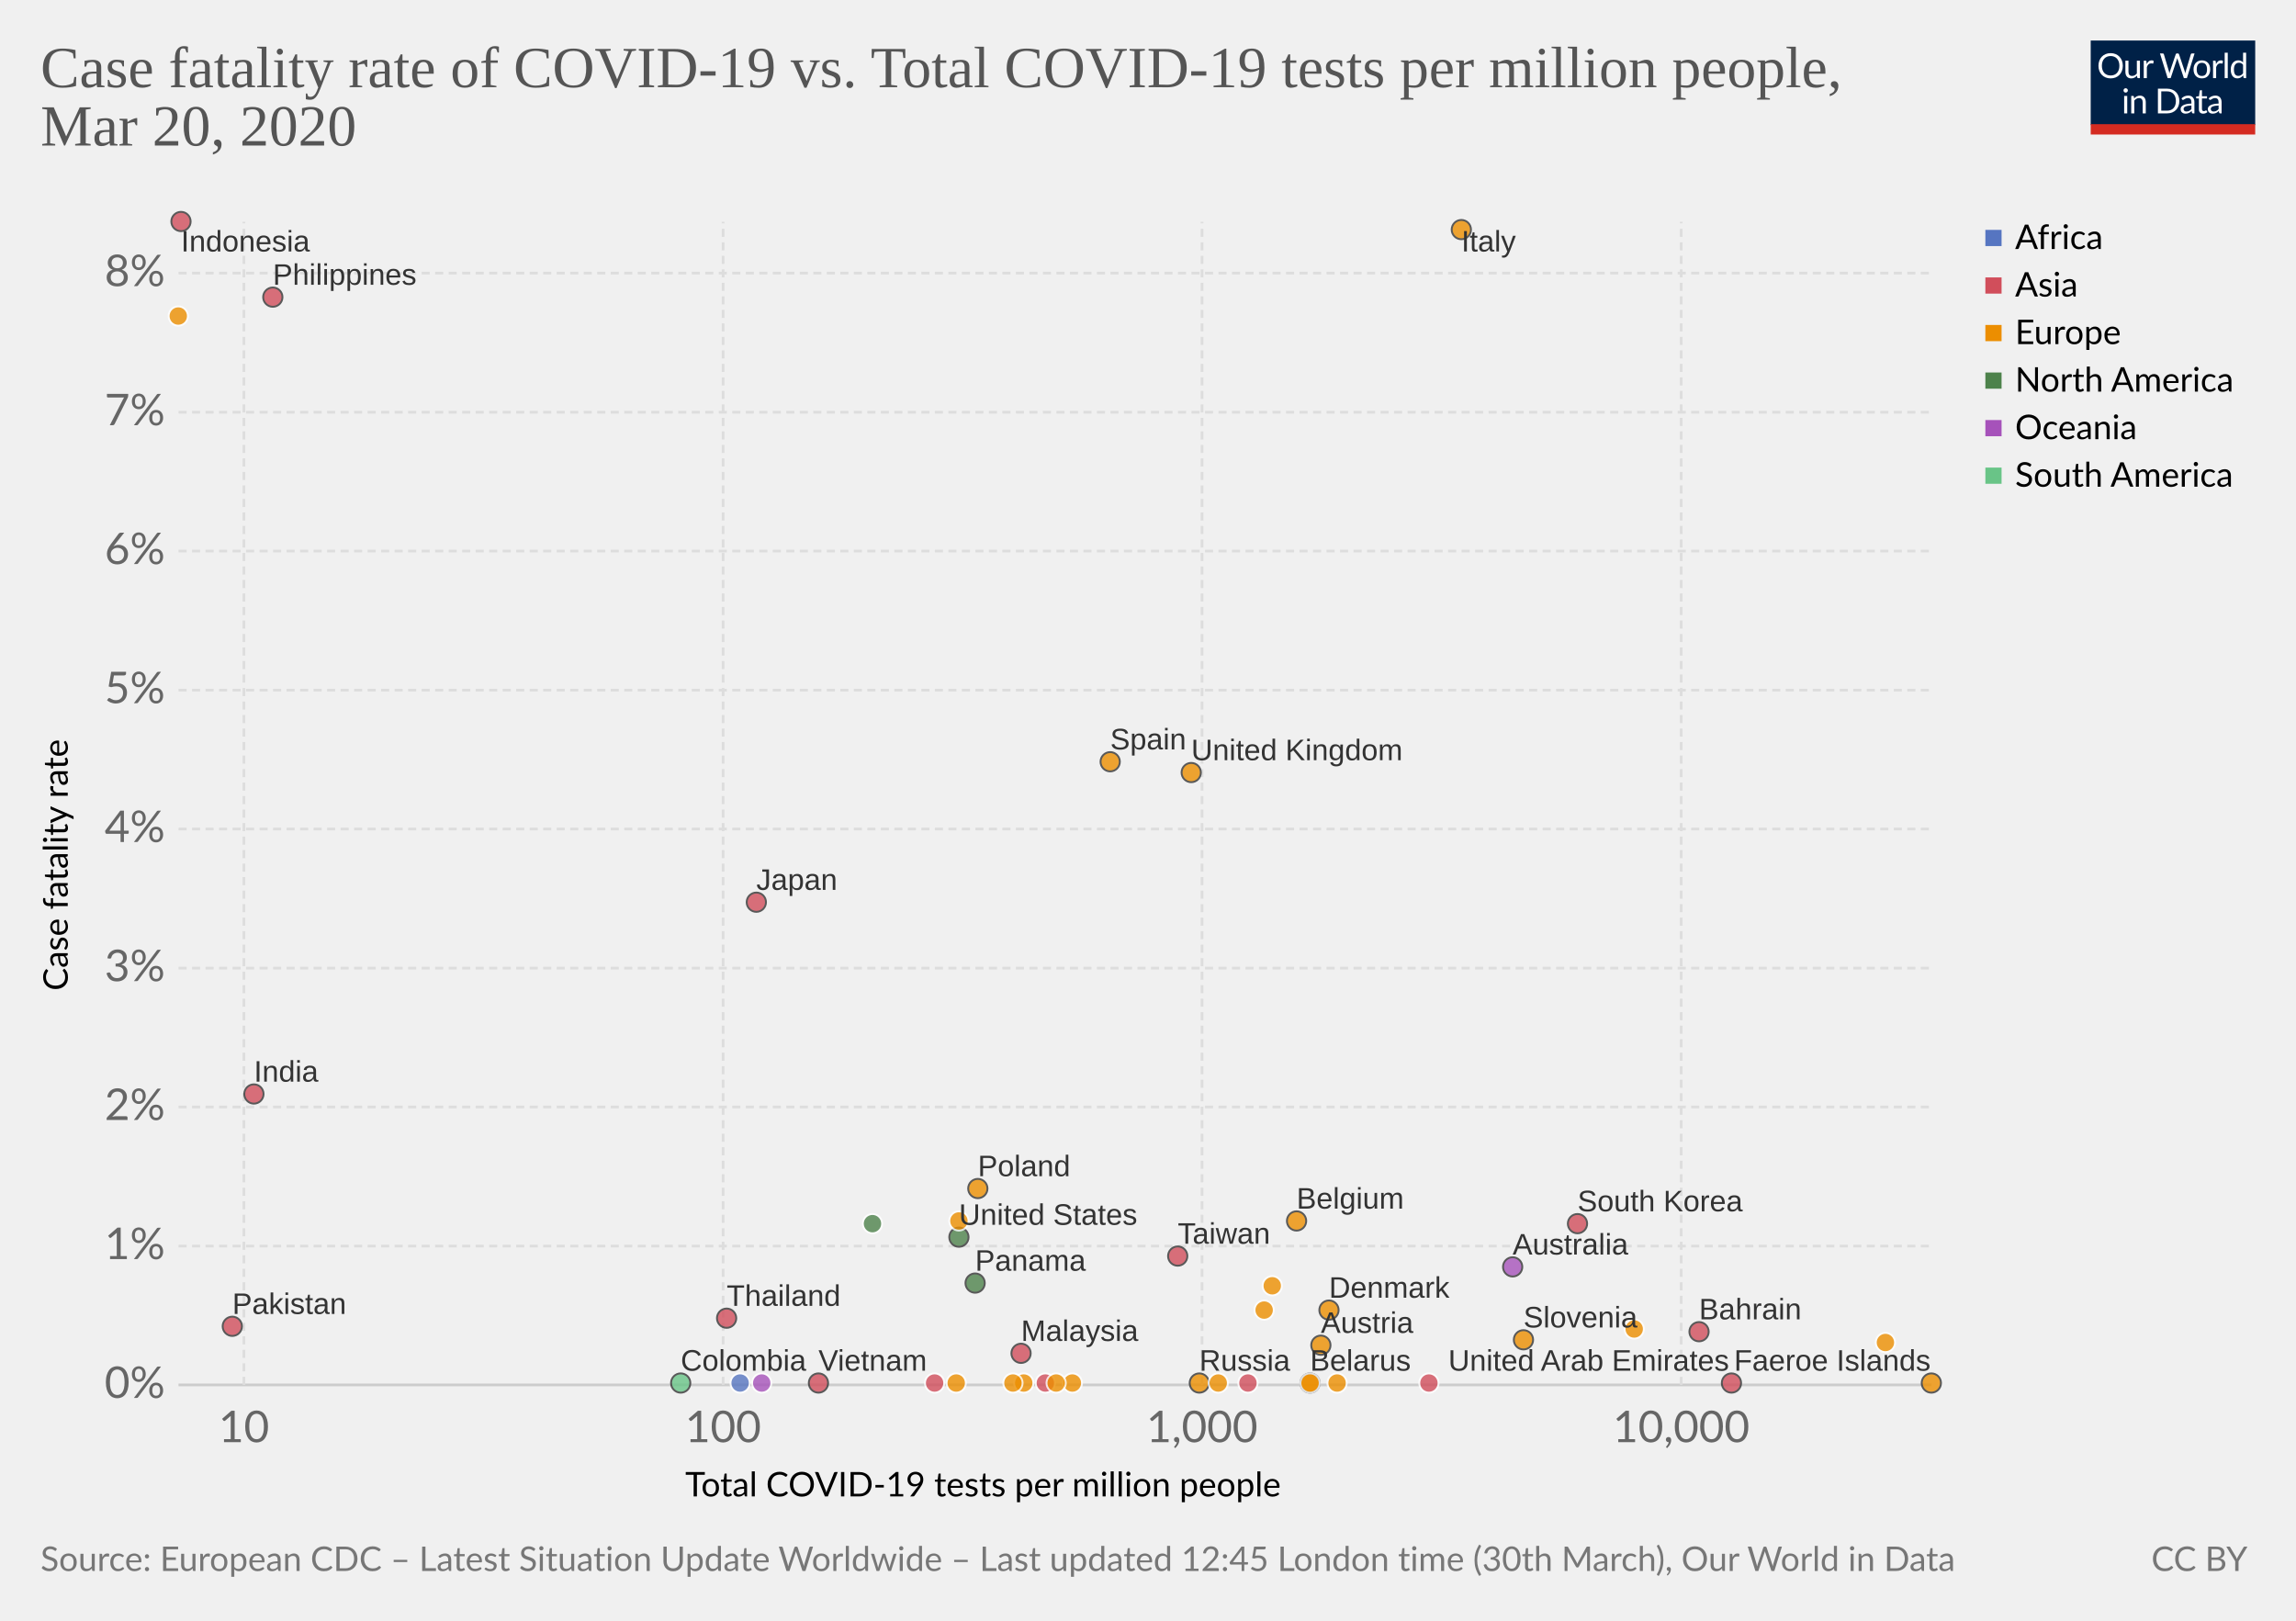
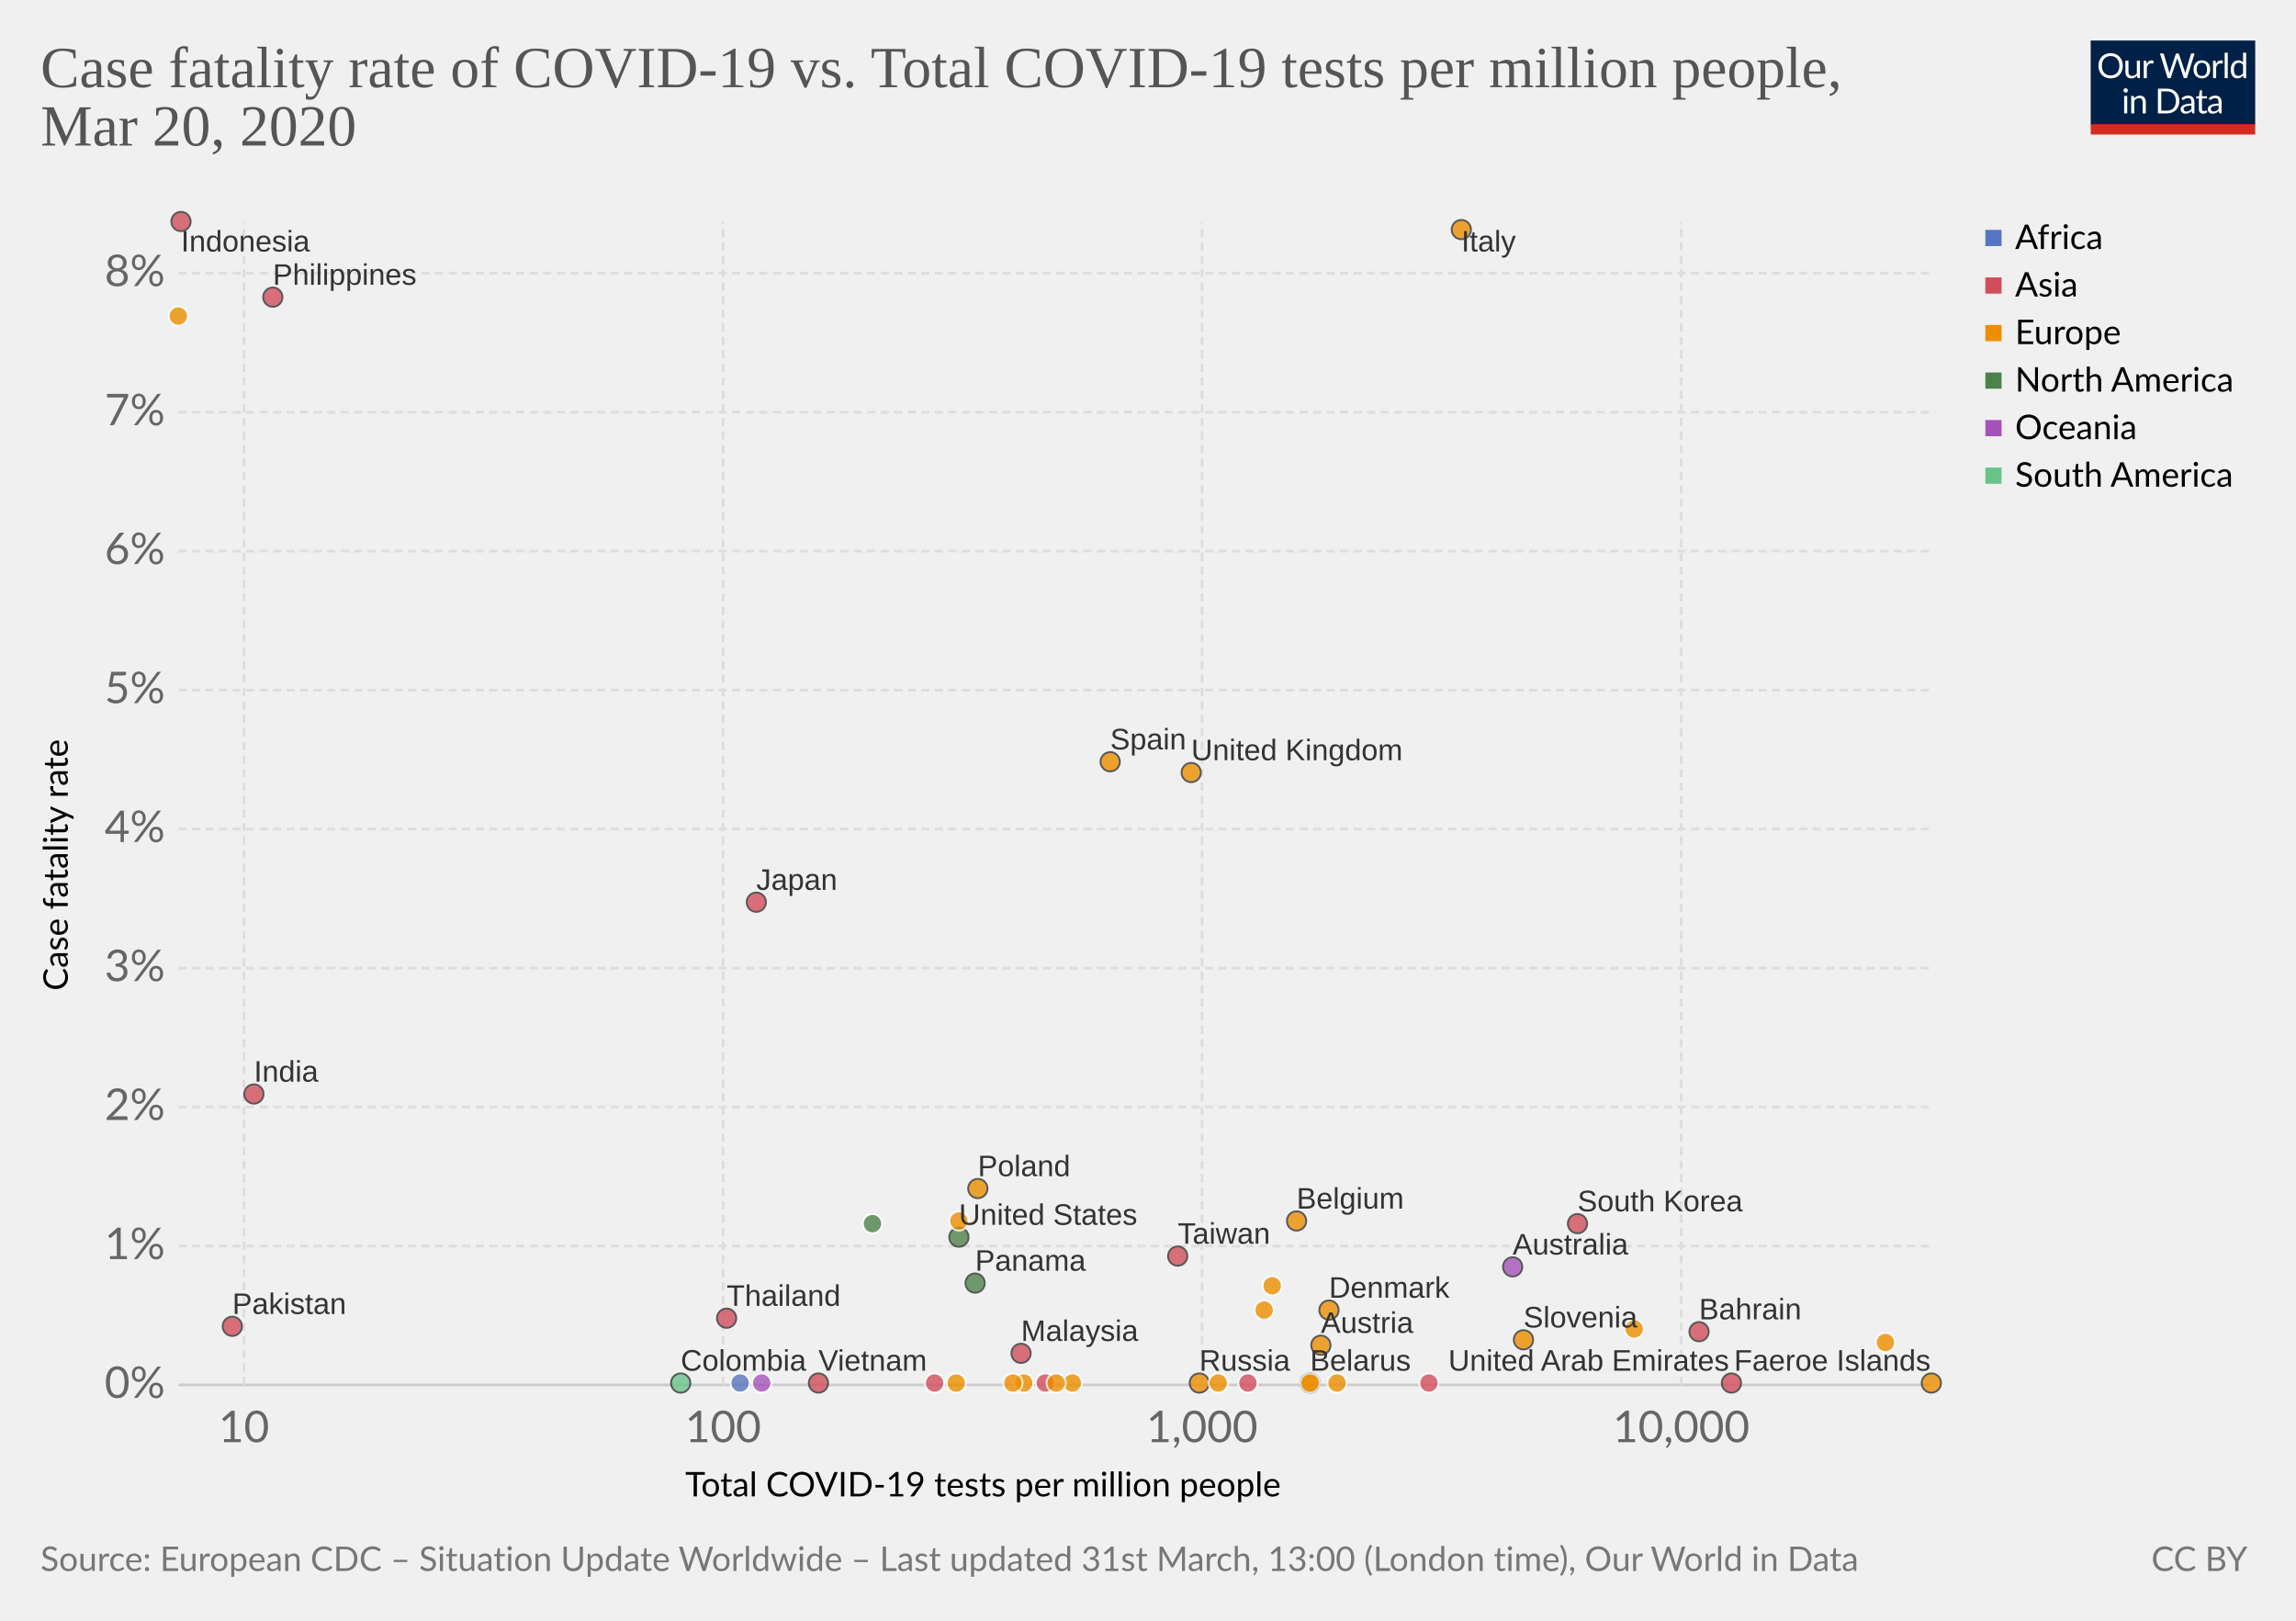
<svg xmlns="http://www.w3.org/2000/svg" version="1.1" style="font-family:Lato, 'Helvetica Neue', Helvetica, Arial, sans-serif;font-size:18px;background-color:white;text-rendering:optimizeLegibility;-webkit-font-smoothing:antialiased" width="850" height="600">
  <g class="HeaderView">
    <g transform="translate(774, 15) scale(0.29)">
      <svg width="210" height="120" viewBox="0 0 210 120" fill="none">
        <g clip-path="url(#clip0)">
          <path d="M0 0H210V107.89H0V0Z" fill="#002147" />
          <path d="M40.979 32.248C40.979 34.609 40.605 36.78 39.857 38.76C39.109 40.725 38.053 42.419 36.689 43.842C35.325 45.265 33.682 46.372 31.761 47.164C29.854 47.941 27.742 48.33 25.425 48.33C23.107 48.33 20.995 47.941 19.089 47.164C17.182 46.372 15.547 45.265 14.183 43.842C12.819 42.419 11.763 40.725 11.015 38.76C10.267 36.78 9.893 34.609 9.893 32.248C9.893 29.887 10.267 27.723 11.015 25.758C11.763 23.778 12.819 22.077 14.183 20.654C15.547 19.217 17.182 18.102 19.089 17.31C20.995 16.518 23.107 16.122 25.425 16.122C27.742 16.122 29.854 16.518 31.761 17.31C33.682 18.102 35.325 19.217 36.689 20.654C38.053 22.077 39.109 23.778 39.857 25.758C40.605 27.723 40.979 29.887 40.979 32.248ZM36.601 32.248C36.601 30.312 36.337 28.574 35.809 27.034C35.281 25.494 34.533 24.196 33.565 23.14C32.597 22.069 31.423 21.248 30.045 20.676C28.666 20.104 27.126 19.818 25.425 19.818C23.738 19.818 22.205 20.104 20.827 20.676C19.448 21.248 18.267 22.069 17.285 23.14C16.317 24.196 15.569 25.494 15.041 27.034C14.513 28.574 14.249 30.312 14.249 32.248C14.249 34.184 14.513 35.922 15.041 37.462C15.569 38.987 16.317 40.285 17.285 41.356C18.267 42.412 19.448 43.226 20.827 43.798C22.205 44.355 23.738 44.634 25.425 44.634C27.126 44.634 28.666 44.355 30.045 43.798C31.423 43.226 32.597 42.412 33.565 41.356C34.533 40.285 35.281 38.987 35.809 37.462C36.337 35.922 36.601 34.184 36.601 32.248ZM62.823 25.714V48H60.491C59.934 48 59.582 47.729 59.435 47.186L59.127 44.788C58.159 45.859 57.074 46.724 55.871 47.384C54.669 48.029 53.29 48.352 51.735 48.352C50.518 48.352 49.44 48.154 48.501 47.758C47.577 47.347 46.8 46.775 46.169 46.042C45.539 45.309 45.062 44.421 44.739 43.38C44.431 42.339 44.277 41.187 44.277 39.926V25.714H48.193V39.926C48.193 41.613 48.575 42.918 49.337 43.842C50.115 44.766 51.295 45.228 52.879 45.228C54.038 45.228 55.116 44.957 56.113 44.414C57.125 43.857 58.057 43.094 58.907 42.126V25.714H62.823ZM71.43 30.18C72.135 28.655 73 27.467 74.027 26.616C75.053 25.751 76.307 25.318 77.789 25.318C78.258 25.318 78.705 25.369 79.131 25.472C79.571 25.575 79.959 25.736 80.297 25.956L80.011 28.882C79.923 29.249 79.703 29.432 79.351 29.432C79.145 29.432 78.845 29.388 78.449 29.3C78.053 29.212 77.605 29.168 77.107 29.168C76.403 29.168 75.772 29.271 75.215 29.476C74.672 29.681 74.181 29.989 73.741 30.4C73.315 30.796 72.927 31.295 72.575 31.896C72.237 32.483 71.929 33.157 71.651 33.92V48H67.713V25.714H69.957C70.382 25.714 70.675 25.795 70.837 25.956C70.998 26.117 71.108 26.396 71.167 26.792L71.43 30.18ZM132.589 16.474L122.755 48H118.927L110.941 23.954C110.867 23.719 110.794 23.47 110.721 23.206C110.662 22.942 110.596 22.663 110.523 22.37C110.449 22.663 110.376 22.942 110.303 23.206C110.23 23.47 110.156 23.719 110.083 23.954L102.053 48H98.225L88.391 16.474H91.933C92.314 16.474 92.629 16.569 92.879 16.76C93.143 16.951 93.311 17.193 93.385 17.486L99.897 39.398C99.999 39.794 100.095 40.219 100.183 40.674C100.285 41.129 100.381 41.613 100.469 42.126C100.571 41.613 100.674 41.129 100.777 40.674C100.894 40.205 101.019 39.779 101.151 39.398L108.565 17.486C108.653 17.237 108.821 17.009 109.071 16.804C109.335 16.584 109.65 16.474 110.017 16.474H111.249C111.63 16.474 111.938 16.569 112.173 16.76C112.407 16.951 112.583 17.193 112.701 17.486L120.093 39.398C120.225 39.779 120.342 40.19 120.445 40.63C120.562 41.07 120.672 41.532 120.775 42.016C120.848 41.532 120.929 41.07 121.017 40.63C121.105 40.19 121.2 39.779 121.303 39.398L127.837 17.486C127.91 17.222 128.072 16.987 128.321 16.782C128.585 16.577 128.9 16.474 129.267 16.474H132.589ZM141.94 25.362C143.568 25.362 145.034 25.633 146.34 26.176C147.645 26.719 148.76 27.489 149.684 28.486C150.608 29.483 151.312 30.693 151.796 32.116C152.294 33.524 152.544 35.101 152.544 36.846C152.544 38.606 152.294 40.19 151.796 41.598C151.312 43.006 150.608 44.209 149.684 45.206C148.76 46.203 147.645 46.973 146.34 47.516C145.034 48.044 143.568 48.308 141.94 48.308C140.297 48.308 138.816 48.044 137.496 47.516C136.19 46.973 135.076 46.203 134.152 45.206C133.228 44.209 132.516 43.006 132.018 41.598C131.534 40.19 131.292 38.606 131.292 36.846C131.292 35.101 131.534 33.524 132.018 32.116C132.516 30.693 133.228 29.483 134.152 28.486C135.076 27.489 136.19 26.719 137.496 26.176C138.816 25.633 140.297 25.362 141.94 25.362ZM141.94 45.25C144.14 45.25 145.782 44.517 146.868 43.05C147.953 41.569 148.496 39.508 148.496 36.868C148.496 34.213 147.953 32.145 146.868 30.664C145.782 29.183 144.14 28.442 141.94 28.442C140.825 28.442 139.85 28.633 139.014 29.014C138.192 29.395 137.503 29.945 136.946 30.664C136.403 31.383 135.992 32.27 135.714 33.326C135.45 34.367 135.318 35.548 135.318 36.868C135.318 39.508 135.86 41.569 136.946 43.05C138.046 44.517 139.71 45.25 141.94 45.25ZM159.908 30.18C160.612 28.655 161.478 27.467 162.504 26.616C163.531 25.751 164.785 25.318 166.266 25.318C166.736 25.318 167.183 25.369 167.608 25.472C168.048 25.575 168.437 25.736 168.774 25.956L168.488 28.882C168.4 29.249 168.18 29.432 167.828 29.432C167.623 29.432 167.322 29.388 166.926 29.3C166.53 29.212 166.083 29.168 165.584 29.168C164.88 29.168 164.25 29.271 163.692 29.476C163.15 29.681 162.658 29.989 162.218 30.4C161.793 30.796 161.404 31.295 161.052 31.896C160.715 32.483 160.407 33.157 160.128 33.92V48H156.19V25.714H158.434C158.86 25.714 159.153 25.795 159.314 25.956C159.476 26.117 159.586 26.396 159.644 26.792L159.908 30.18ZM174.946 15.594V48H171.03V15.594H174.946ZM194.496 31.016C193.763 30.033 192.971 29.351 192.12 28.97C191.269 28.574 190.316 28.376 189.26 28.376C187.192 28.376 185.601 29.117 184.486 30.598C183.371 32.079 182.814 34.191 182.814 36.934C182.814 38.386 182.939 39.633 183.188 40.674C183.437 41.701 183.804 42.551 184.288 43.226C184.772 43.886 185.366 44.37 186.07 44.678C186.774 44.986 187.573 45.14 188.468 45.14C189.759 45.14 190.881 44.847 191.834 44.26C192.802 43.673 193.689 42.845 194.496 41.774V31.016ZM198.412 15.594V48H196.08C195.523 48 195.171 47.729 195.024 47.186L194.672 44.48C193.719 45.624 192.633 46.548 191.416 47.252C190.199 47.956 188.791 48.308 187.192 48.308C185.916 48.308 184.757 48.066 183.716 47.582C182.675 47.083 181.787 46.357 181.054 45.404C180.321 44.451 179.756 43.263 179.36 41.84C178.964 40.417 178.766 38.782 178.766 36.934C178.766 35.291 178.986 33.766 179.426 32.358C179.866 30.935 180.497 29.703 181.318 28.662C182.139 27.621 183.144 26.807 184.332 26.22C185.535 25.619 186.884 25.318 188.38 25.318C189.744 25.318 190.91 25.553 191.878 26.022C192.861 26.477 193.733 27.115 194.496 27.936V15.594H198.412ZM46.614 70.714V93H42.698V70.714H46.614ZM47.45 63.718C47.45 64.099 47.369 64.459 47.208 64.796C47.061 65.119 46.856 65.412 46.592 65.676C46.343 65.925 46.042 66.123 45.69 66.27C45.352 66.417 44.993 66.49 44.612 66.49C44.23 66.49 43.871 66.417 43.534 66.27C43.211 66.123 42.925 65.925 42.676 65.676C42.426 65.412 42.228 65.119 42.082 64.796C41.935 64.459 41.862 64.099 41.862 63.718C41.862 63.337 41.935 62.977 42.082 62.64C42.228 62.288 42.426 61.987 42.676 61.738C42.925 61.474 43.211 61.269 43.534 61.122C43.871 60.975 44.23 60.902 44.612 60.902C44.993 60.902 45.352 60.975 45.69 61.122C46.042 61.269 46.343 61.474 46.592 61.738C46.856 61.987 47.061 62.288 47.208 62.64C47.369 62.977 47.45 63.337 47.45 63.718ZM55.424 73.948C55.908 73.405 56.422 72.914 56.964 72.474C57.507 72.034 58.079 71.66 58.68 71.352C59.296 71.029 59.941 70.787 60.616 70.626C61.306 70.45 62.046 70.362 62.838 70.362C64.055 70.362 65.126 70.567 66.05 70.978C66.989 71.374 67.766 71.946 68.382 72.694C69.013 73.427 69.49 74.315 69.812 75.356C70.135 76.397 70.296 77.549 70.296 78.81V93H66.358V78.81C66.358 77.123 65.969 75.818 65.192 74.894C64.43 73.955 63.264 73.486 61.694 73.486C60.535 73.486 59.45 73.765 58.438 74.322C57.441 74.879 56.517 75.635 55.666 76.588V93H51.728V70.714H54.082C54.639 70.714 54.984 70.985 55.116 71.528L55.424 73.948ZM113.129 77.248C113.129 79.609 112.755 81.758 112.007 83.694C111.259 85.63 110.203 87.287 108.839 88.666C107.475 90.045 105.832 91.115 103.911 91.878C102.004 92.626 99.892 93 97.575 93H85.805V61.474H97.575C99.892 61.474 102.004 61.855 103.911 62.618C105.832 63.366 107.475 64.437 108.839 65.83C110.203 67.209 111.259 68.866 112.007 70.802C112.755 72.738 113.129 74.887 113.129 77.248ZM108.751 77.248C108.751 75.312 108.487 73.581 107.959 72.056C107.431 70.531 106.683 69.24 105.715 68.184C104.747 67.128 103.574 66.321 102.195 65.764C100.816 65.207 99.276 64.928 97.575 64.928H90.073V89.546H97.575C99.276 89.546 100.816 89.267 102.195 88.71C103.574 88.153 104.747 87.353 105.715 86.312C106.683 85.256 107.431 83.965 107.959 82.44C108.487 80.915 108.751 79.184 108.751 77.248ZM128.553 82.968C126.749 83.027 125.209 83.173 123.933 83.408C122.672 83.628 121.638 83.921 120.831 84.288C120.039 84.655 119.46 85.087 119.093 85.586C118.741 86.085 118.565 86.642 118.565 87.258C118.565 87.845 118.661 88.351 118.851 88.776C119.042 89.201 119.299 89.553 119.621 89.832C119.959 90.096 120.347 90.294 120.787 90.426C121.242 90.543 121.726 90.602 122.239 90.602C122.929 90.602 123.559 90.536 124.131 90.404C124.703 90.257 125.239 90.052 125.737 89.788C126.251 89.524 126.735 89.209 127.189 88.842C127.659 88.475 128.113 88.057 128.553 87.588V82.968ZM115.903 73.86C117.135 72.672 118.463 71.785 119.885 71.198C121.308 70.611 122.885 70.318 124.615 70.318C125.862 70.318 126.969 70.523 127.937 70.934C128.905 71.345 129.719 71.917 130.379 72.65C131.039 73.383 131.538 74.271 131.875 75.312C132.213 76.353 132.381 77.497 132.381 78.744V93H130.643C130.262 93 129.969 92.941 129.763 92.824C129.558 92.692 129.397 92.443 129.279 92.076L128.839 89.964C128.253 90.507 127.681 90.991 127.123 91.416C126.566 91.827 125.979 92.179 125.363 92.472C124.747 92.751 124.087 92.963 123.383 93.11C122.694 93.271 121.924 93.352 121.073 93.352C120.208 93.352 119.394 93.235 118.631 93C117.869 92.751 117.201 92.384 116.629 91.9C116.072 91.416 115.625 90.807 115.287 90.074C114.965 89.326 114.803 88.446 114.803 87.434C114.803 86.554 115.045 85.711 115.529 84.904C116.013 84.083 116.798 83.357 117.883 82.726C118.969 82.095 120.384 81.582 122.129 81.186C123.875 80.775 126.016 80.541 128.553 80.482V78.744C128.553 77.013 128.179 75.708 127.431 74.828C126.683 73.933 125.591 73.486 124.153 73.486C123.185 73.486 122.371 73.611 121.711 73.86C121.066 74.095 120.501 74.366 120.017 74.674C119.548 74.967 119.137 75.239 118.785 75.488C118.448 75.723 118.111 75.84 117.773 75.84C117.509 75.84 117.282 75.774 117.091 75.642C116.901 75.495 116.739 75.319 116.607 75.114L115.903 73.86ZM143.568 93.352C141.808 93.352 140.451 92.861 139.498 91.878C138.559 90.895 138.09 89.48 138.09 87.632V73.992H135.406C135.171 73.992 134.973 73.926 134.812 73.794C134.65 73.647 134.57 73.427 134.57 73.134V71.572L138.222 71.11L139.124 64.224C139.168 64.004 139.263 63.828 139.41 63.696C139.571 63.549 139.776 63.476 140.026 63.476H142.006V71.154H148.452V73.992H142.006V87.368C142.006 88.307 142.233 89.003 142.688 89.458C143.142 89.913 143.729 90.14 144.448 90.14C144.858 90.14 145.21 90.089 145.504 89.986C145.812 89.869 146.076 89.744 146.296 89.612C146.516 89.48 146.699 89.363 146.846 89.26C147.007 89.143 147.146 89.084 147.264 89.084C147.469 89.084 147.652 89.209 147.814 89.458L148.958 91.328C148.283 91.959 147.469 92.457 146.516 92.824C145.562 93.176 144.58 93.352 143.568 93.352ZM163.253 82.968C161.449 83.027 159.909 83.173 158.633 83.408C157.372 83.628 156.338 83.921 155.531 84.288C154.739 84.655 154.16 85.087 153.793 85.586C153.441 86.085 153.265 86.642 153.265 87.258C153.265 87.845 153.36 88.351 153.551 88.776C153.742 89.201 153.998 89.553 154.321 89.832C154.658 90.096 155.047 90.294 155.487 90.426C155.942 90.543 156.426 90.602 156.939 90.602C157.628 90.602 158.259 90.536 158.831 90.404C159.403 90.257 159.938 90.052 160.437 89.788C160.95 89.524 161.434 89.209 161.889 88.842C162.358 88.475 162.813 88.057 163.253 87.588V82.968ZM150.603 73.86C151.835 72.672 153.162 71.785 154.585 71.198C156.008 70.611 157.584 70.318 159.315 70.318C160.562 70.318 161.669 70.523 162.637 70.934C163.605 71.345 164.419 71.917 165.079 72.65C165.739 73.383 166.238 74.271 166.575 75.312C166.912 76.353 167.081 77.497 167.081 78.744V93H165.343C164.962 93 164.668 92.941 164.463 92.824C164.258 92.692 164.096 92.443 163.979 92.076L163.539 89.964C162.952 90.507 162.38 90.991 161.823 91.416C161.266 91.827 160.679 92.179 160.063 92.472C159.447 92.751 158.787 92.963 158.083 93.11C157.394 93.271 156.624 93.352 155.773 93.352C154.908 93.352 154.094 93.235 153.331 93C152.568 92.751 151.901 92.384 151.329 91.9C150.772 91.416 150.324 90.807 149.987 90.074C149.664 89.326 149.503 88.446 149.503 87.434C149.503 86.554 149.745 85.711 150.229 84.904C150.713 84.083 151.498 83.357 152.583 82.726C153.668 82.095 155.084 81.582 156.829 81.186C158.574 80.775 160.716 80.541 163.253 80.482V78.744C163.253 77.013 162.879 75.708 162.131 74.828C161.383 73.933 160.29 73.486 158.853 73.486C157.885 73.486 157.071 73.611 156.411 73.86C155.766 74.095 155.201 74.366 154.717 74.674C154.248 74.967 153.837 75.239 153.485 75.488C153.148 75.723 152.81 75.84 152.473 75.84C152.209 75.84 151.982 75.774 151.791 75.642C151.6 75.495 151.439 75.319 151.307 75.114L150.603 73.86Z" fill="white" />
          <rect y="106.789" width="210" height="13.211" fill="#D42B21" />
        </g>
        <defs>
          <clipPath id="clip0">
            <rect width="210" height="120" fill="white" />
          </clipPath>
        </defs>
      </svg>
    </g>
    <a href="https://ourworldindata.org/grapher/case-fatality-rate-of-covid-19-vs-total-covid-19-tests-per-million-people" style="font-family:&quot;Playfair Display&quot;, Georgia, &quot;Times New Roman&quot;, serif" target="_blank">
      <text font-size="21.60" x="15.0" y="32.3" fill="#555">
        <tspan x="15" y="32.28">Case fatality rate of COVID-19 vs. Total COVID-19 tests per million people,</tspan>
        <tspan x="15" y="53.88">Mar 20, 2020</tspan>
      </text>
    </a>
  </g>
  <g>
    <g class="AxisBoxView">
      <g class="HorizontalAxis">
        <text font-size="12.60" x="253.7" y="554.0">
          <tspan x="253.679" y="553.98">Total COVID-19 tests per million people</tspan>
        </text>
        <text x="90.3" y="533.9" fill="#666" text-anchor="middle" font-size="16.2">10</text>
        <text x="267.7" y="533.9" fill="#666" text-anchor="middle" font-size="16.2">100</text>
        <text x="445" y="533.9" fill="#666" text-anchor="middle" font-size="16.2">1,000</text>
        <text x="622.4" y="533.9" fill="#666" text-anchor="middle" font-size="16.2">10,000</text>
      </g>
      <g class="VerticalAxis">
        <text font-size="12.60" x="-366.7" y="25.1" transform="rotate(-90)">
          <tspan x="-366.739" y="25.08">Case fatality rate</tspan>
        </text>
        <text x="61.09" y="512.7" fill="#666" dominant-baseline="middle" text-anchor="end" font-size="16.2">0%</text>
        <text x="61.09" y="461.3" fill="#666" dominant-baseline="middle" text-anchor="end" font-size="16.2">1%</text>
        <text x="61.09" y="409.8" fill="#666" dominant-baseline="middle" text-anchor="end" font-size="16.2">2%</text>
        <text x="61.09" y="358.4" fill="#666" dominant-baseline="middle" text-anchor="end" font-size="16.2">3%</text>
        <text x="61.09" y="306.9" fill="#666" dominant-baseline="middle" text-anchor="end" font-size="16.2">4%</text>
        <text x="61.09" y="255.5" fill="#666" dominant-baseline="middle" text-anchor="end" font-size="16.2">5%</text>
        <text x="61.09" y="204" fill="#666" dominant-baseline="middle" text-anchor="end" font-size="16.2">6%</text>
        <text x="61.09" y="152.6" fill="#666" dominant-baseline="middle" text-anchor="end" font-size="16.2">7%</text>
        <text x="61.09" y="101.1" fill="#666" dominant-baseline="middle" text-anchor="end" font-size="16.2">8%</text>
      </g>
      <g class="AxisGridLines">
        <line x1="66.09" y1="512.7" x2="715.00" y2="512.7" stroke="#ccc" />
        <line x1="66.09" y1="461.3" x2="715.00" y2="461.3" stroke="#ddd" stroke-dasharray="3,2" />
        <line x1="66.09" y1="409.8" x2="715.00" y2="409.8" stroke="#ddd" stroke-dasharray="3,2" />
        <line x1="66.09" y1="358.4" x2="715.00" y2="358.4" stroke="#ddd" stroke-dasharray="3,2" />
        <line x1="66.09" y1="306.9" x2="715.00" y2="306.9" stroke="#ddd" stroke-dasharray="3,2" />
        <line x1="66.09" y1="255.5" x2="715.00" y2="255.5" stroke="#ddd" stroke-dasharray="3,2" />
        <line x1="66.09" y1="204" x2="715.00" y2="204" stroke="#ddd" stroke-dasharray="3,2" />
        <line x1="66.09" y1="152.6" x2="715.00" y2="152.6" stroke="#ddd" stroke-dasharray="3,2" />
        <line x1="66.09" y1="101.1" x2="715.00" y2="101.1" stroke="#ddd" stroke-dasharray="3,2" />
      </g>
      <g class="AxisGridLines">
        <line x1="90.3" y1="512.70" x2="90.3" y2="82.10" stroke="#ddd" stroke-dasharray="3,2" />
        <line x1="267.7" y1="512.70" x2="267.7" y2="82.10" stroke="#ddd" stroke-dasharray="3,2" />
        <line x1="445" y1="512.70" x2="445" y2="82.10" stroke="#ddd" stroke-dasharray="3,2" />
        <line x1="622.4" y1="512.70" x2="622.4" y2="82.10" stroke="#ddd" stroke-dasharray="3,2" />
      </g>
    </g>
-     <g class="PointsWithLabels clickable" clip-path="url(#scatterBounds-1185)" font-family="Arial, sans-serif">
+     <g class="PointsWithLabels clickable" clip-path="url(#scatterBounds-604)" font-family="Arial, sans-serif">
      <rect x="66.09" y="82.1" width="648.91" height="430.6" fill="rgba(255,255,255,0)" />
      <defs>
-         <clipPath id="scatterBounds-1185">
+         <clipPath id="scatterBounds-604">
          <rect x="56.09" y="72.1" width="668.91" height="450.6" />
        </clipPath>
      </defs>
      <g class="key-Thailand_0">
        <circle cx="269.00" cy="488.00" r="3.57" fill="#d14e5b" opacity="0.8" stroke="#333" stroke-width="0.7" />
      </g>
      <g class="key-Japan_0">
        <circle cx="280.00" cy="334.00" r="3.57" fill="#d14e5b" opacity="0.8" stroke="#333" stroke-width="0.7" />
      </g>
      <g class="key-South-Korea_0">
        <circle cx="584.00" cy="453.00" r="3.57" fill="#d14e5b" opacity="0.8" stroke="#333" stroke-width="0.7" />
      </g>
      <g class="key-Taiwan_0">
        <circle cx="436.00" cy="465.00" r="3.57" fill="#d14e5b" opacity="0.8" stroke="#333" stroke-width="0.7" />
      </g>
      <g class="key-United-States_0">
        <circle cx="355.00" cy="458.00" r="3.57" fill="#4d824b" opacity="0.8" stroke="#333" stroke-width="0.7" />
      </g>
      <g class="key-Vietnam_0">
        <circle cx="303.00" cy="512.00" r="3.57" fill="#d14e5b" opacity="0.8" stroke="#333" stroke-width="0.7" />
      </g>
      <g class="key-Australia_0">
        <circle cx="560.00" cy="469.00" r="3.57" fill="#a652ba" opacity="0.8" stroke="#333" stroke-width="0.7" />
      </g>
      <g class="key-Malaysia_0">
        <circle cx="378.00" cy="501.00" r="3.57" fill="#d14e5b" opacity="0.8" stroke="#333" stroke-width="0.7" />
      </g>
      <g class="key-United-Arab-Emirates_0">
        <circle cx="641.00" cy="512.00" r="3.57" fill="#d14e5b" opacity="0.8" stroke="#333" stroke-width="0.7" />
      </g>
      <g class="key-Finland_0">
        <circle cx="397.00" cy="512.00" r="3.57" fill="#ec8e00" opacity="0.8" stroke="#fff" stroke-width="0.7" />
      </g>
      <g class="key-India_0">
        <circle cx="94.00" cy="405.00" r="3.57" fill="#d14e5b" opacity="0.8" stroke="#333" stroke-width="0.7" />
      </g>
      <g class="key-Philippines_0">
        <circle cx="101.00" cy="110.00" r="3.57" fill="#d14e5b" opacity="0.8" stroke="#333" stroke-width="0.7" />
      </g>
      <g class="key-Italy_0">
        <circle cx="541.00" cy="85.00" r="3.57" fill="#ec8e00" opacity="0.8" stroke="#333" stroke-width="0.7" />
      </g>
      <g class="key-United-Kingdom_0">
        <circle cx="441.00" cy="286.00" r="3.57" fill="#ec8e00" opacity="0.8" stroke="#333" stroke-width="0.7" />
      </g>
      <g class="key-Russia_0">
        <circle cx="444.00" cy="512.00" r="3.57" fill="#ec8e00" opacity="0.8" stroke="#333" stroke-width="0.7" />
      </g>
      <g class="key-Spain_0">
        <circle cx="411.00" cy="282.00" r="3.57" fill="#ec8e00" opacity="0.8" stroke="#333" stroke-width="0.7" />
      </g>
      <g class="key-Sweden_0">
        <circle cx="471.00" cy="476.00" r="3.57" fill="#ec8e00" opacity="0.8" stroke="#fff" stroke-width="0.7" />
      </g>
      <g class="key-Belgium_0">
        <circle cx="480.00" cy="452.00" r="3.57" fill="#ec8e00" opacity="0.8" stroke="#333" stroke-width="0.7" />
      </g>
      <g class="key-Israel_0">
        <circle cx="462.00" cy="512.00" r="3.57" fill="#d14e5b" opacity="0.8" stroke="#fff" stroke-width="0.7" />
      </g>
      <g class="key-Bahrain_0">
        <circle cx="629.00" cy="493.00" r="3.57" fill="#d14e5b" opacity="0.8" stroke="#333" stroke-width="0.7" />
      </g>
      <g class="key-Austria_0">
        <circle cx="489.00" cy="498.00" r="3.57" fill="#ec8e00" opacity="0.8" stroke="#333" stroke-width="0.7" />
      </g>
      <g class="key-Croatia_0">
        <circle cx="354.00" cy="512.00" r="3.57" fill="#ec8e00" opacity="0.8" stroke="#fff" stroke-width="0.7" />
      </g>
      <g class="key-Denmark_0">
        <circle cx="492.00" cy="485.00" r="3.57" fill="#ec8e00" opacity="0.8" stroke="#333" stroke-width="0.7" />
      </g>
      <g class="key-Norway_0">
        <circle cx="605.00" cy="492.00" r="3.57" fill="#ec8e00" opacity="0.8" stroke="#fff" stroke-width="0.7" />
      </g>
      <g class="key-Pakistan_0">
        <circle cx="86.00" cy="491.00" r="3.57" fill="#d14e5b" opacity="0.8" stroke="#333" stroke-width="0.7" />
      </g>
      <g class="key-Romania_0">
        <circle cx="379.00" cy="512.00" r="3.57" fill="#ec8e00" opacity="0.8" stroke="#fff" stroke-width="0.7" />
      </g>
      <g class="key-Belarus_0">
        <circle cx="485.00" cy="512.00" r="3.57" fill="#ec8e00" opacity="0.8" stroke="#333" stroke-width="0.7" />
      </g>
      <g class="key-Estonia_0">
        <circle cx="495.00" cy="512.00" r="3.57" fill="#ec8e00" opacity="0.8" stroke="#fff" stroke-width="0.7" />
      </g>
      <g class="key-Lithuania_0">
        <circle cx="375.00" cy="512.00" r="3.57" fill="#ec8e00" opacity="0.8" stroke="#fff" stroke-width="0.7" />
      </g>
      <g class="key-New-Zealand_0">
        <circle cx="282.00" cy="512.00" r="3.57" fill="#a652ba" opacity="0.8" stroke="#fff" stroke-width="0.7" />
      </g>
      <g class="key-Iceland_0">
        <circle cx="698.00" cy="497.00" r="3.57" fill="#ec8e00" opacity="0.8" stroke="#fff" stroke-width="0.7" />
      </g>
      <g class="key-Armenia_0">
        <circle cx="346.00" cy="512.00" r="3.57" fill="#d14e5b" opacity="0.8" stroke="#fff" stroke-width="0.7" />
      </g>
      <g class="key-Ireland_0">
        <circle cx="468.00" cy="485.00" r="3.57" fill="#ec8e00" opacity="0.8" stroke="#fff" stroke-width="0.7" />
      </g>
      <g class="key-Qatar_0">
        <circle cx="529.00" cy="512.00" r="3.57" fill="#d14e5b" opacity="0.8" stroke="#fff" stroke-width="0.7" />
      </g>
      <g class="key-Czech-Republic_0">
        <circle cx="451.00" cy="512.00" r="3.57" fill="#ec8e00" opacity="0.8" stroke="#fff" stroke-width="0.7" />
      </g>
      <g class="key-Indonesia_0">
        <circle cx="67.00" cy="82.00" r="3.57" fill="#d14e5b" opacity="0.8" stroke="#333" stroke-width="0.7" />
      </g>
      <g class="key-Latvia_0">
        <circle cx="485.00" cy="512.00" r="3.57" fill="#ec8e00" opacity="0.8" stroke="#fff" stroke-width="0.7" />
      </g>
      <g class="key-Poland_0">
        <circle cx="362.00" cy="440.00" r="3.57" fill="#ec8e00" opacity="0.8" stroke="#333" stroke-width="0.7" />
      </g>
      <g class="key-Ukraine_0">
        <circle cx="66.00" cy="117.00" r="3.57" fill="#ec8e00" opacity="0.8" stroke="#fff" stroke-width="0.7" />
      </g>
      <g class="key-Hungary_0">
        <circle cx="355.00" cy="452.00" r="3.57" fill="#ec8e00" opacity="0.8" stroke="#fff" stroke-width="0.7" />
      </g>
      <g class="key-Slovenia_0">
        <circle cx="564.00" cy="496.00" r="3.57" fill="#ec8e00" opacity="0.8" stroke="#333" stroke-width="0.7" />
      </g>
      <g class="key-Palestine_0">
        <circle cx="387.00" cy="512.00" r="3.57" fill="#d14e5b" opacity="0.8" stroke="#fff" stroke-width="0.7" />
      </g>
      <g class="key-South-Africa_0">
        <circle cx="274.00" cy="512.00" r="3.57" fill="#5675c1" opacity="0.8" stroke="#fff" stroke-width="0.7" />
      </g>
      <g class="key-Colombia_0">
        <circle cx="252.00" cy="512.00" r="3.57" fill="#69c487" opacity="0.8" stroke="#333" stroke-width="0.7" />
      </g>
      <g class="key-Costa-Rica_0">
        <circle cx="323.00" cy="453.00" r="3.57" fill="#4d824b" opacity="0.8" stroke="#fff" stroke-width="0.7" />
      </g>
      <g class="key-Slovakia_0">
        <circle cx="391.00" cy="512.00" r="3.57" fill="#ec8e00" opacity="0.8" stroke="#fff" stroke-width="0.7" />
      </g>
      <g class="key-Panama_0">
        <circle cx="361.00" cy="475.00" r="3.57" fill="#4d824b" opacity="0.8" stroke="#333" stroke-width="0.7" />
      </g>
      <g class="key-Faeroe-Islands_0">
        <circle cx="715.00" cy="512.00" r="3.57" fill="#ec8e00" opacity="0.8" stroke="#333" stroke-width="0.7" />
      </g>
      <g class="backgroundLabels" fill="#333">
        <text x="269.00" y="483.43" font-size="11.00">Thailand</text>
        <text x="280.00" y="329.43" font-size="11.00">Japan</text>
        <text x="584.00" y="448.43" font-size="11.00">South Korea</text>
        <text x="436.00" y="460.43" font-size="11.00">Taiwan</text>
        <text x="355.00" y="453.43" font-size="11.00">United States</text>
        <text x="303.00" y="507.43" font-size="11.00">Vietnam</text>
        <text x="560.00" y="464.43" font-size="11.00">Australia</text>
        <text x="378.00" y="496.43" font-size="11.00">Malaysia</text>
        <text x="536.17" y="507.43" font-size="11.00">United Arab Emirates</text>
        <text x="94.00" y="400.43" font-size="11.00">India</text>
        <text x="101.00" y="105.43" font-size="11.00">Philippines</text>
        <text x="541.00" y="93.10" font-size="11.00">Italy</text>
        <text x="441.00" y="281.43" font-size="11.00">United Kingdom</text>
        <text x="444.00" y="507.43" font-size="11.00">Russia</text>
        <text x="411.00" y="277.43" font-size="11.00">Spain</text>
        <text x="480.00" y="447.43" font-size="11.00">Belgium</text>
        <text x="629.00" y="488.43" font-size="11.00">Bahrain</text>
        <text x="489.00" y="493.43" font-size="11.00">Austria</text>
        <text x="492.00" y="480.43" font-size="11.00">Denmark</text>
        <text x="86.00" y="486.43" font-size="11.00">Pakistan</text>
        <text x="485.00" y="507.43" font-size="11.00">Belarus</text>
        <text x="67.00" y="93.10" font-size="11.00">Indonesia</text>
        <text x="362.00" y="435.43" font-size="11.00">Poland</text>
        <text x="564.00" y="491.43" font-size="11.00">Slovenia</text>
        <text x="252.00" y="507.43" font-size="11.00">Colombia</text>
        <text x="361.00" y="470.43" font-size="11.00">Panama</text>
        <text x="641.96" y="507.43" font-size="11.00">Faeroe Islands</text>
      </g>
    </g>
    <g class="ScatterColorLegend clickable" style="cursor:pointer">
      <g class="legendMark">
        <rect x="735" y="79.6" width="43.256" height="17.6" fill="#fff" opacity="0" />,<rect x="735" y="85.1" width="6" height="6" fill="#5675c1" />,<text font-size="12.60" x="746.0" y="92.2">
          <tspan x="746" y="92.18">Africa</tspan>
        </text>
      </g>
      <g class="legendMark">
        <rect x="735" y="97.2" width="35.57" height="17.6" fill="#fff" opacity="0" />,<rect x="735" y="102.7" width="6" height="6" fill="#d14e5b" />,<text font-size="12.60" x="746.0" y="109.8">
          <tspan x="746" y="109.78">Asia</tspan>
        </text>
      </g>
      <g class="legendMark">
        <rect x="735" y="114.8" width="51.824" height="17.6" fill="#fff" opacity="0" />,<rect x="735" y="120.3" width="6" height="6" fill="#ec8e00" />,<text font-size="12.60" x="746.0" y="127.4">
          <tspan x="746" y="127.38">Europe</tspan>
        </text>
      </g>
      <g class="legendMark">
        <rect x="735" y="132.4" width="91.64" height="17.6" fill="#fff" opacity="0" />,<rect x="735" y="137.9" width="6" height="6" fill="#4d824b" />,<text font-size="12.60" x="746.0" y="145.0">
          <tspan x="746" y="144.98">North America</tspan>
        </text>
      </g>
      <g class="legendMark">
        <rect x="735" y="150" width="58.124" height="17.6" fill="#fff" opacity="0" />,<rect x="735" y="155.5" width="6" height="6" fill="#a652ba" />,<text font-size="12.60" x="746.0" y="162.6">
          <tspan x="746" y="162.58">Oceania</tspan>
        </text>
      </g>
      <g class="legendMark">
        <rect x="735" y="167.6" width="93.908" height="17.6" fill="#fff" opacity="0" />,<rect x="735" y="173.1" width="6" height="6" fill="#69c487" />,<text font-size="12.60" x="746.0" y="180.2">
          <tspan x="746" y="180.18">South America</tspan>
        </text>
      </g>
    </g>
  </g>
  <g class="SourcesFooter" style="fill:#777">
    <g class="clickable" style="fill:#777">
      <text font-size="12.60" x="15.0" y="581.6">
-         <tspan x="15" y="581.58">Source: European CDC – Latest Situation Update Worldwide – Last updated 12:45 London time (30th March), Our World in Data</tspan>
+         <tspan x="15" y="581.58">Source: European CDC – Situation Update Worldwide – Last updated 31st March, 13:00 (London time), Our World in Data</tspan>
      </text>
    </g>
    <text font-size="12.60" x="796.4" y="581.6">
      <tspan x="796.444" y="581.58">
        <a style="fill: #777;" class="cclogo" href="http://creativecommons.org/licenses/by/4.0/deed.en_US" target="_blank">CC BY</a>
      </tspan>
    </text>
  </g>
</svg>
